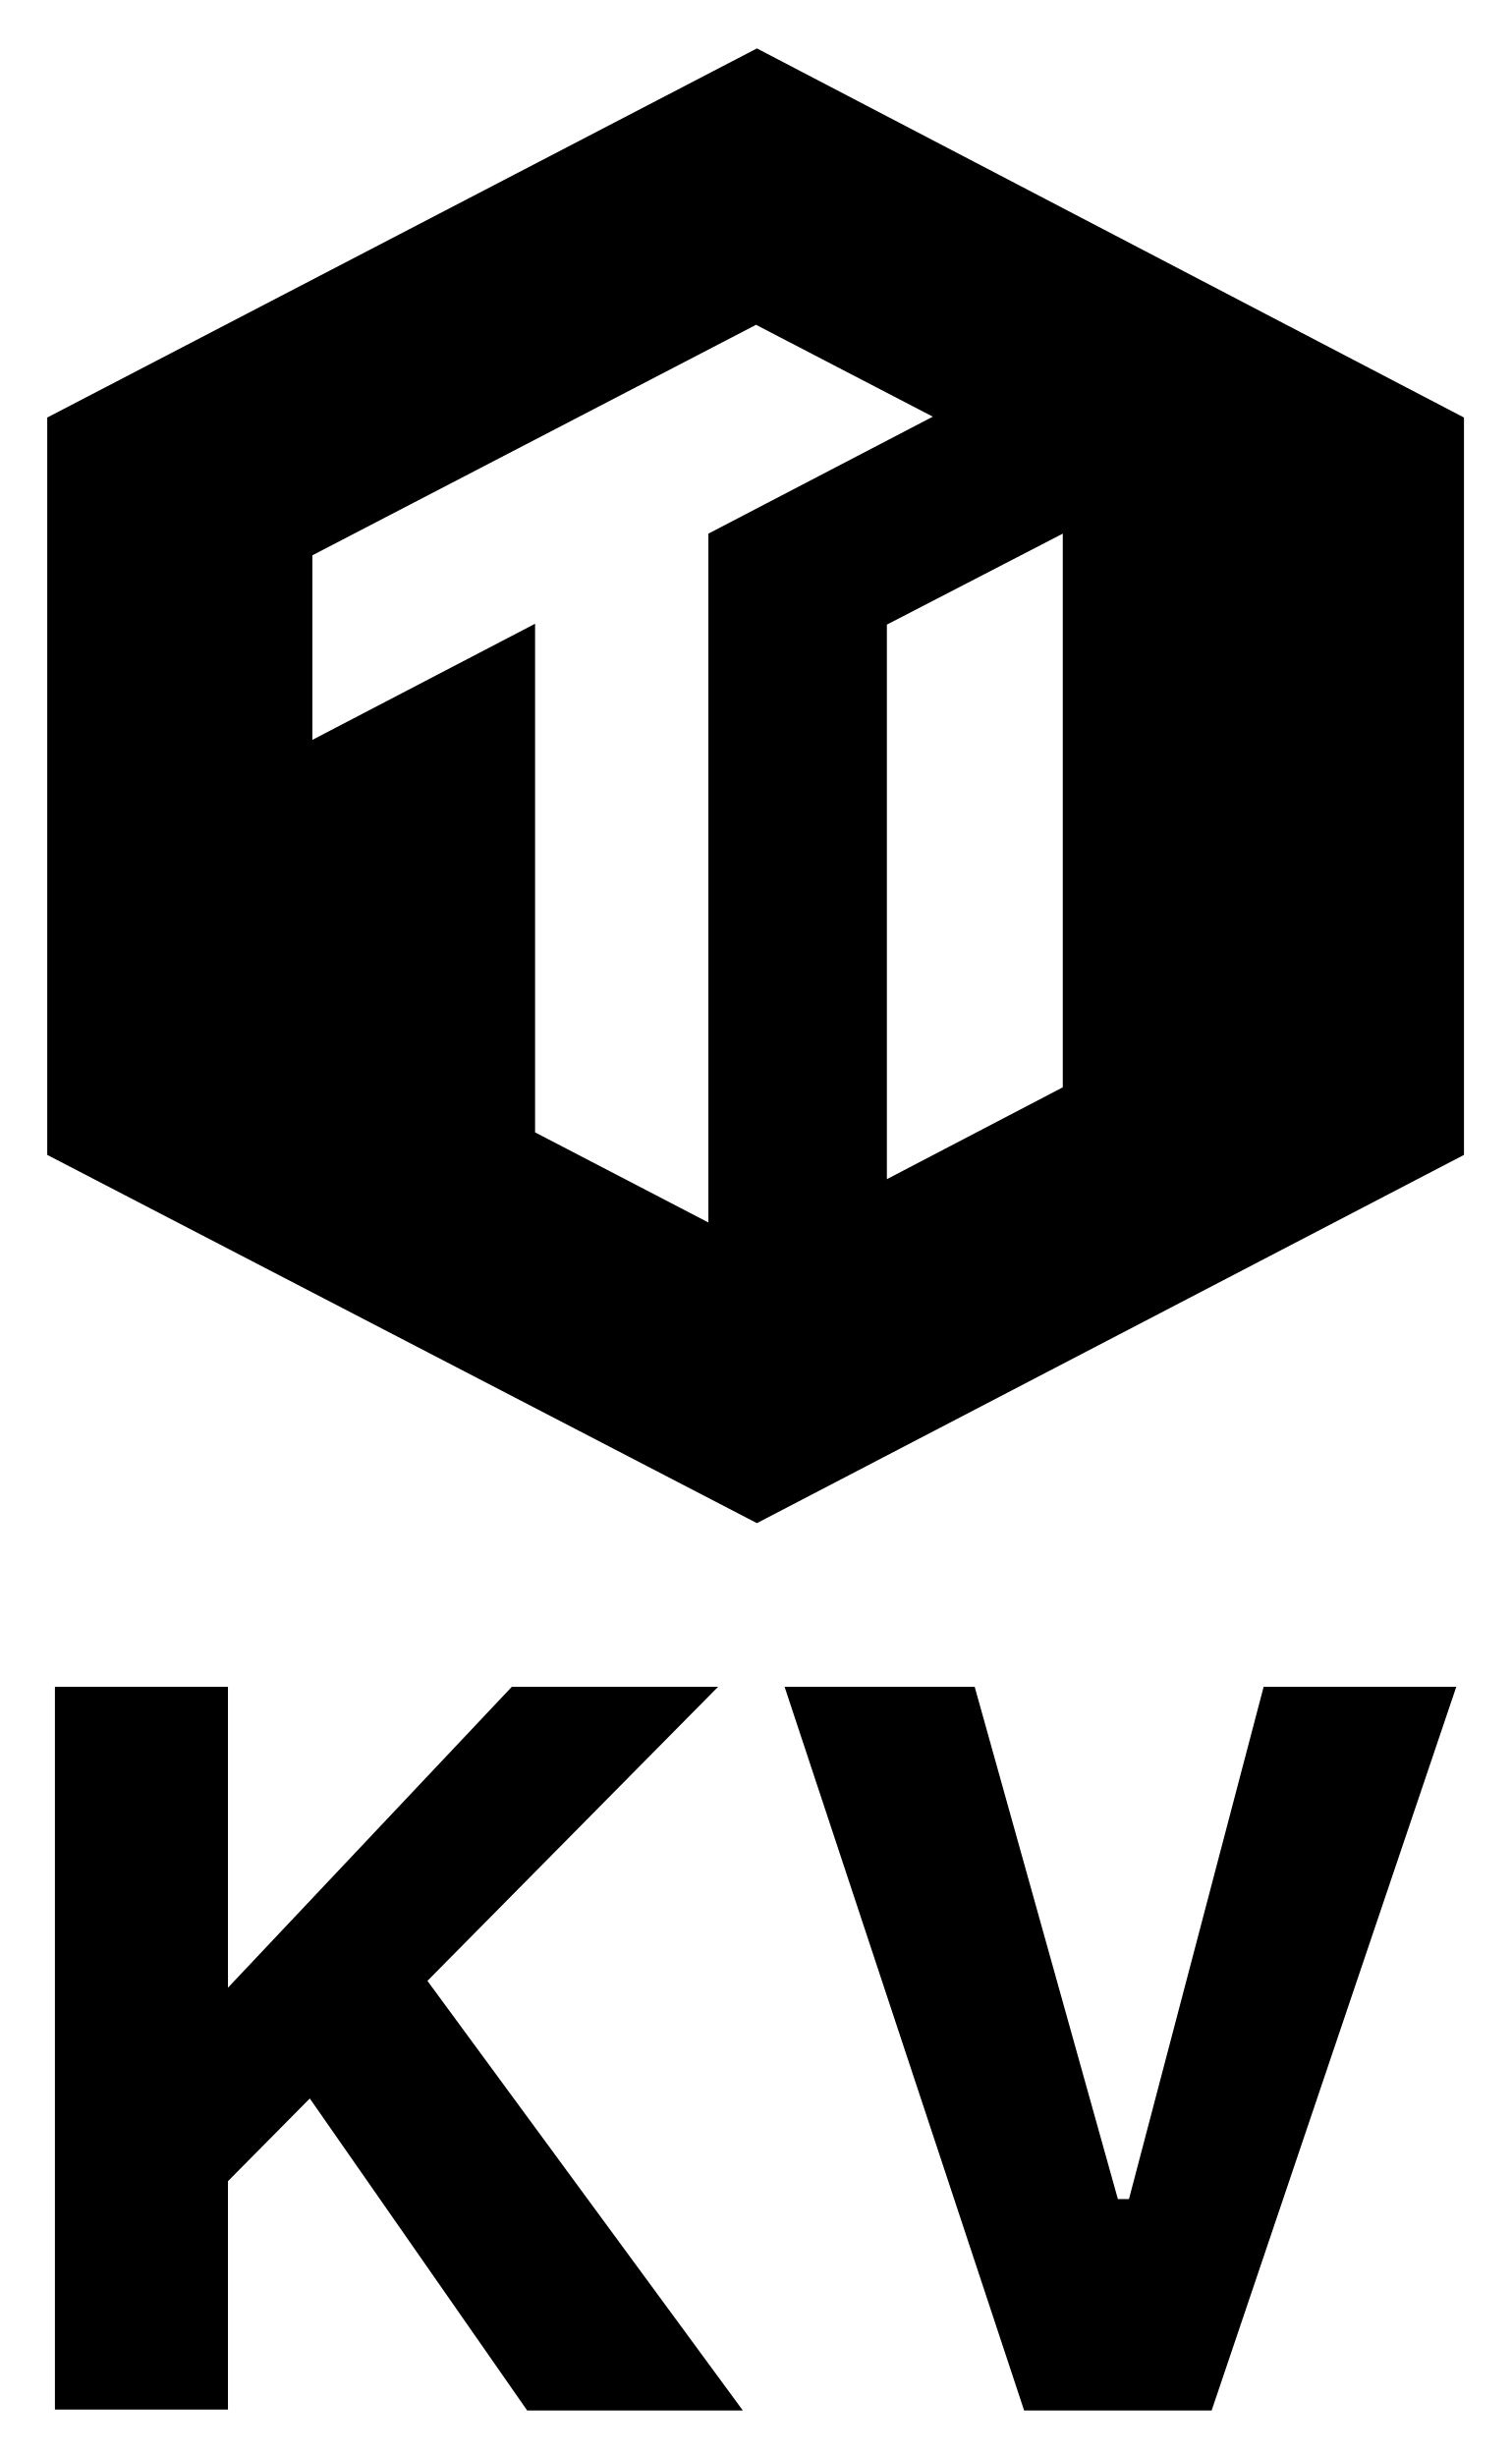
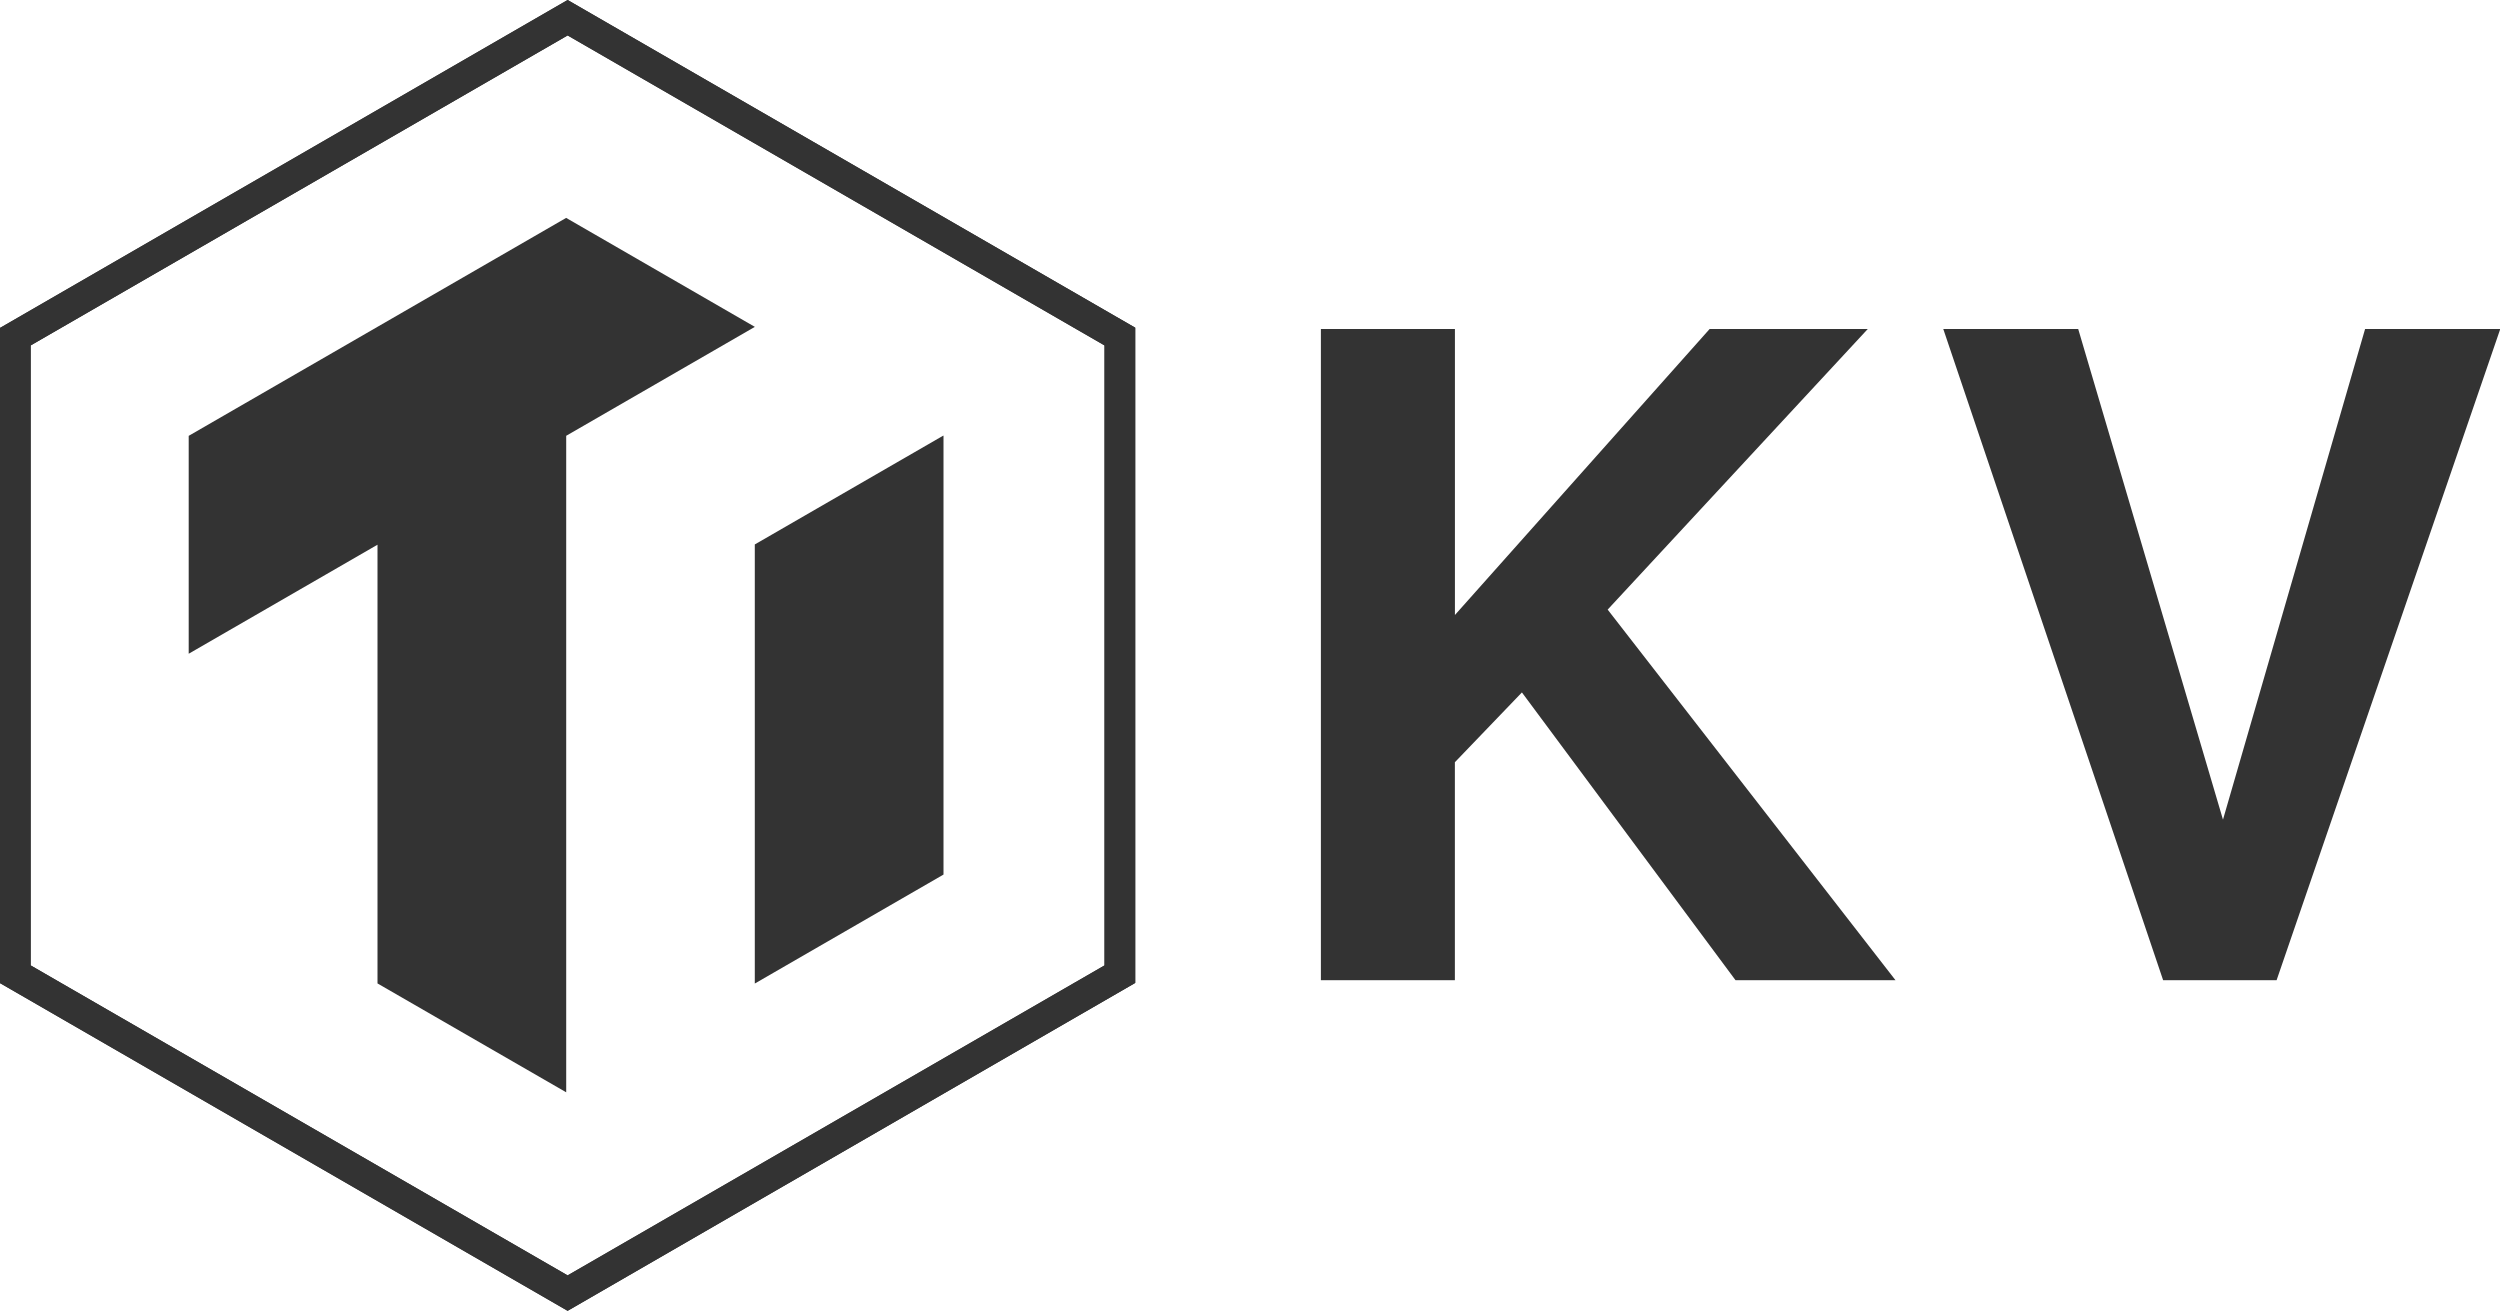
- <svg xmlns="http://www.w3.org/2000/svg" role="img" viewBox="67.49 -2.26 224.27 364.52">
-   <path d="M174.065 248.094H143.45l-42.127 44.658v-44.658H75.641v107.279h25.682v-33.904l12.144-12.271 32.26 46.302h32.006l-46.808-63.76 43.14-43.646zm60.977 76.032h-1.645l-21.253-76.032h-28.212L219.481 355.5h27.832l36.308-107.406H255.03l-19.988 76.032zM179.824 4.927L74.5 59.71v109.44l105.324 54.655 104.938-54.655V59.71zm-7.202 72.016v102.238l-25.72-13.375V90.317l-33.05 17.233V80.158l65.843-34.208 26.235 13.632zm52.598 82.176l-26.106 13.632V90.446l26.106-13.503z" />
+ <svg xmlns="http://www.w3.org/2000/svg" viewBox="0 0 476.95 250.08">
+   <defs>
+     <style>.cls-1{fill:#333;}</style>
+   </defs>
+   <g id="Layer_2" data-name="Layer 2">
+     <g id="Layer_2-2" data-name="Layer 2">
+       <polygon class="cls-1" points="108.01 41.57 36 83.15 36 124.72 72.02 103.92 72.02 187.62 108.02 208.39 108.02 208.39 108.02 83.14 144.01 62.36 108.01 41.57" />
+       <polygon class="cls-1" points="144 103.87 144 187.64 180 166.85 180 83.14 179.95 83.11 144 103.87" />
+       <path class="cls-1" d="M108.29,250.08,0,187.56v-125L108.29,0,216.58,62.52v125ZM5.85,184.18l102.44,59.14,102.43-59.14V65.9L108.29,6.76,5.85,65.9Z" />
+       <path class="cls-1" d="M108.29,250.08,0,187.56v-125L108.29,0,216.58,62.52v125ZM5.85,184.18l102.44,59.14,102.43-59.14V65.9L108.29,6.76,5.85,65.9Z" />
+       <path class="cls-1" d="M277.56,187H252V62.77h25.57v54.56l48.59-54.56h30.17L306.71,116.3,361.62,187H331.1l-40.75-54.9-12.79,13.32Z" />
+       <path class="cls-1" d="M412.68,187,370.74,62.77h25.74l27.62,93.6,27.11-93.6H477L434.33,187Z" />
+     </g>
+   </g>
</svg>
